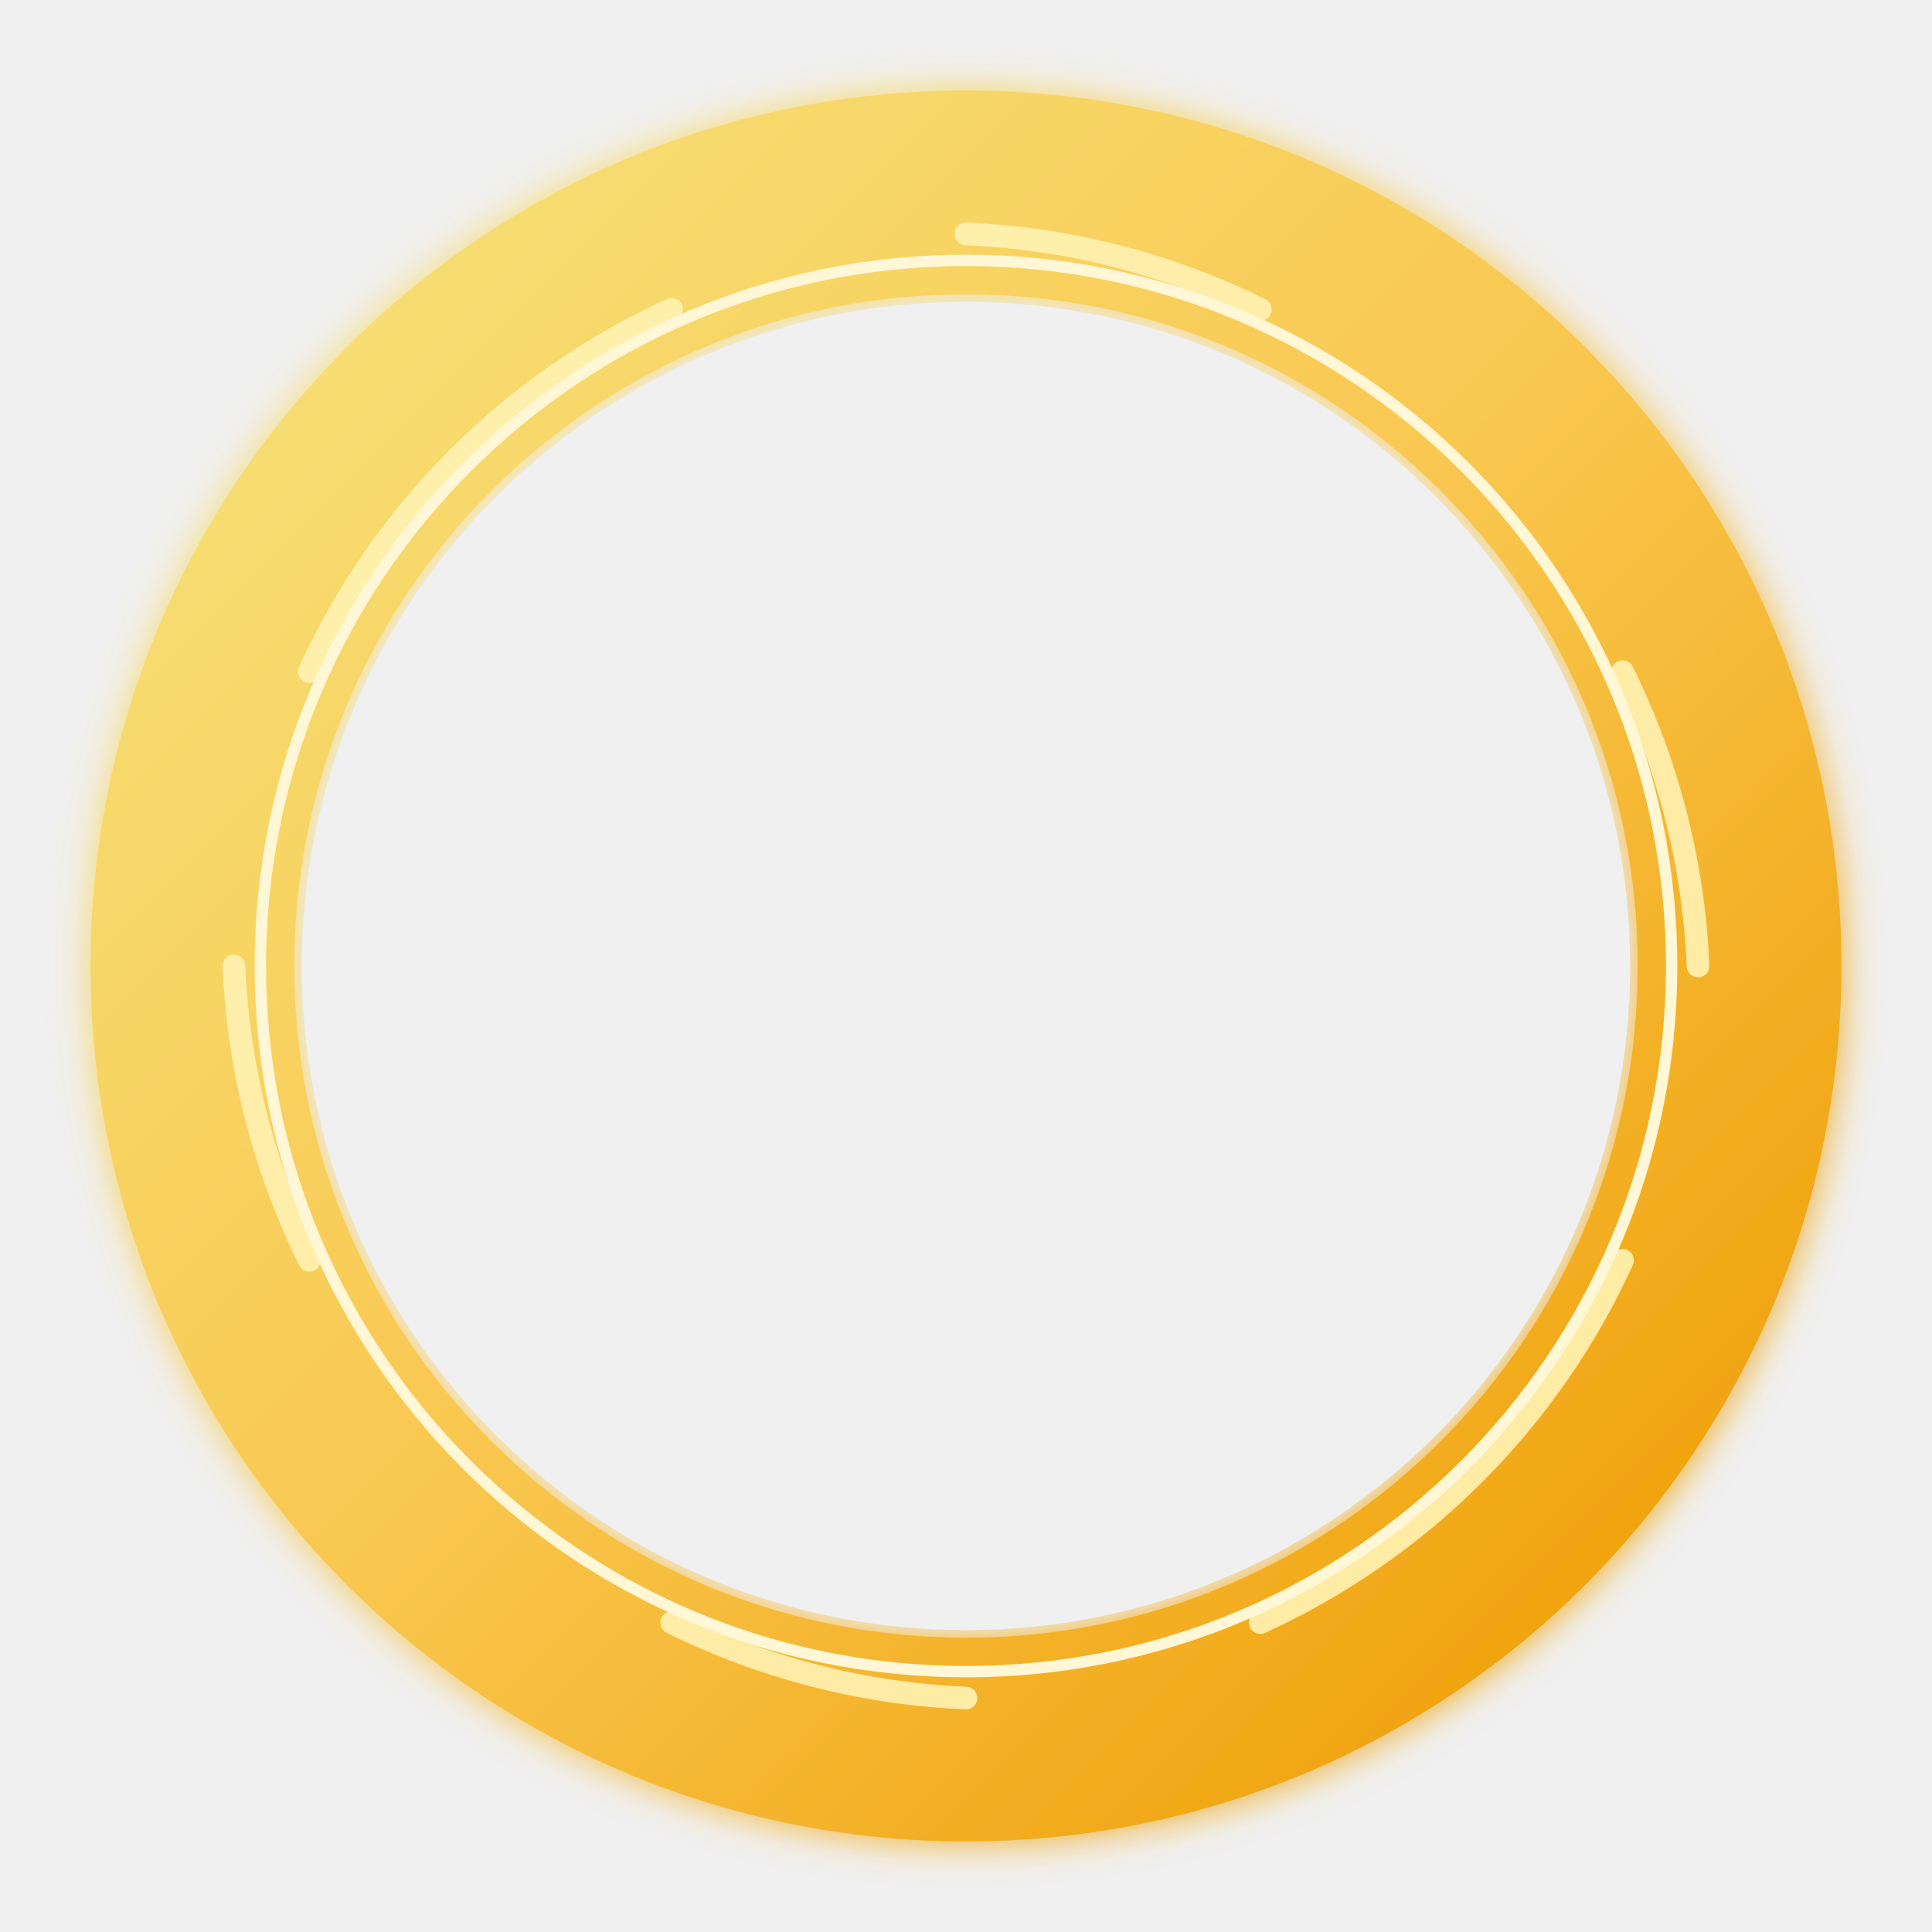
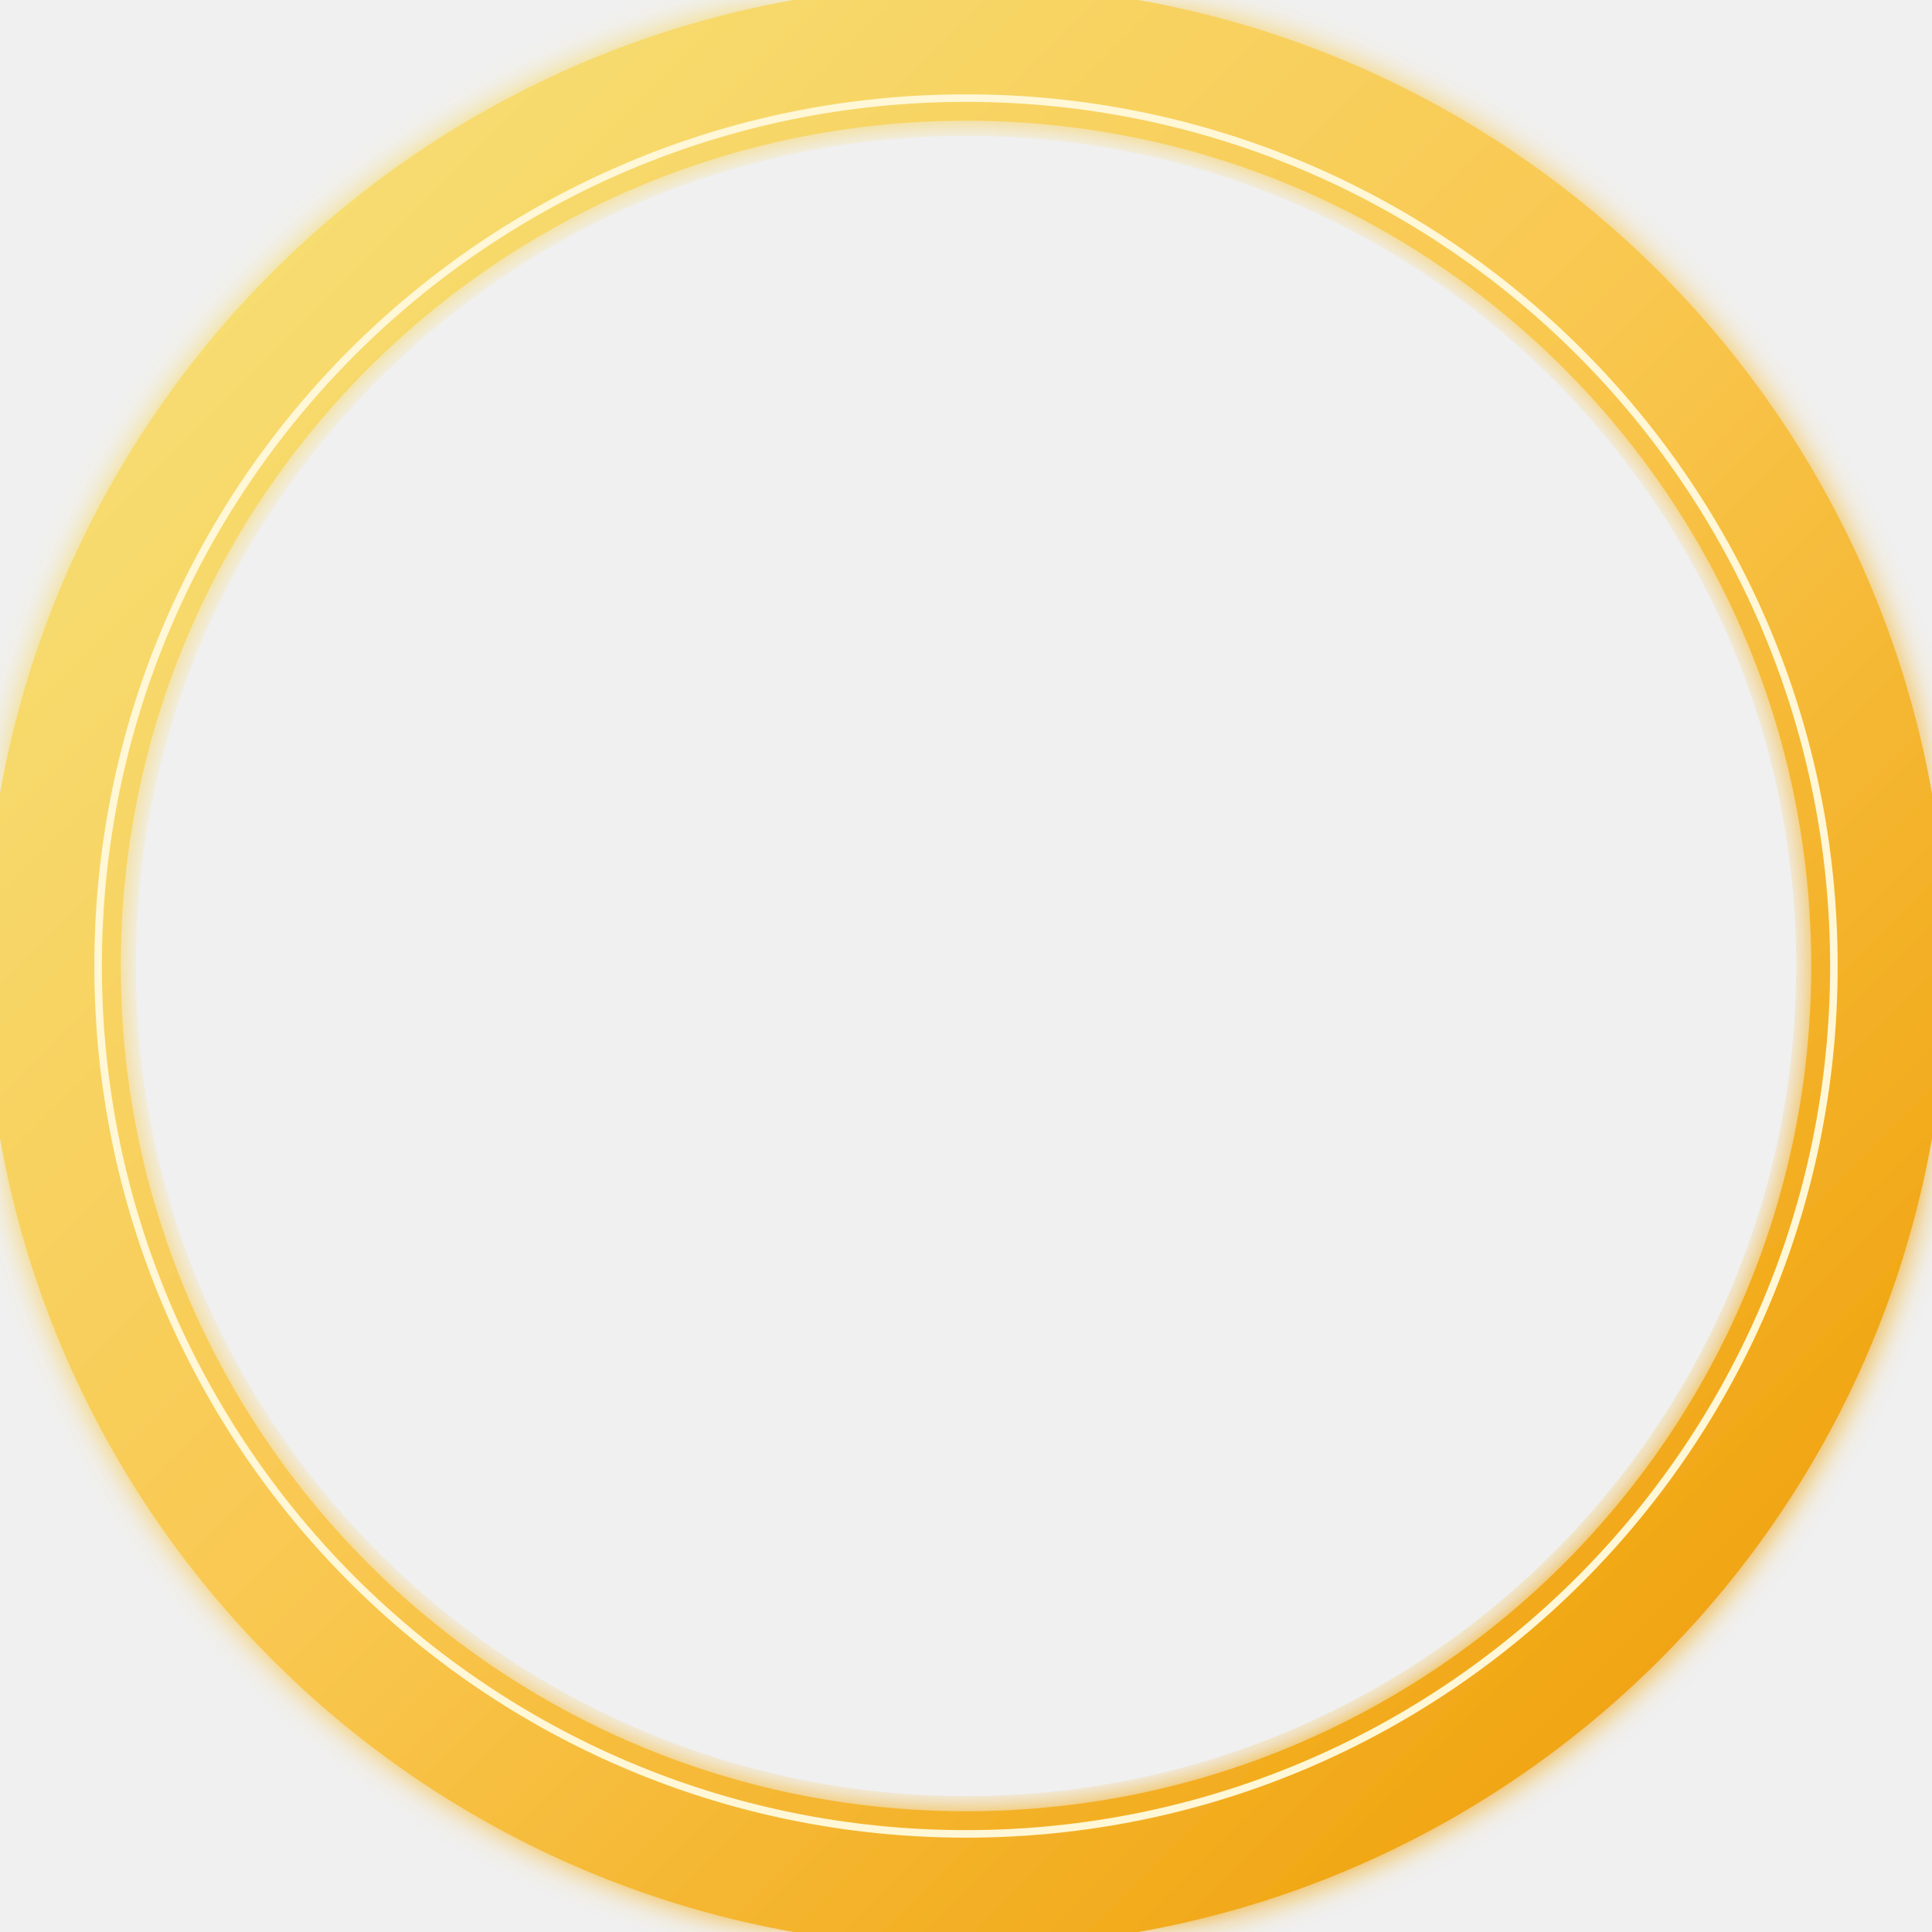
<svg xmlns="http://www.w3.org/2000/svg" width="512" height="512" viewBox="0 0 512 512">
  <defs>
    <mask id="hole">
      <rect width="100%" height="100%" fill="white" />
-       <circle cx="256" cy="256" r="176" fill="black" />
+       <circle cx="256" cy="256" r="220" fill="black" />
    </mask>
    <linearGradient id="goldGrad" x1="0%" y1="0%" x2="100%" y2="100%">
      <stop offset="0%" stop-color="#F6E27A" />
      <stop offset="50%" stop-color="#F9C74F" />
      <stop offset="100%" stop-color="#EE9B00" />
    </linearGradient>
    <radialGradient id="gemLight" cx="50%" cy="50%" r="50%">
-       <stop offset="0%" stop-color="#FFFFFF" stop-opacity="0.9" />
+       <stop offset="0%" stop-color="#FFFFFF" stop-opacity="0.7" />
      <stop offset="60%" stop-color="#FFFFFF" stop-opacity="0.0" />
    </radialGradient>
    <filter id="goldGlow" x="-50%" y="-50%" width="200%" height="200%">
-       <feGaussianBlur stdDeviation="5" result="blur" />
+       <feGaussianBlur stdDeviation="4" result="blur" />
      <feMerge>
        <feMergeNode in="blur" />
        <feMergeNode in="SourceGraphic" />
      </feMerge>
    </filter>
  </defs>
-   <circle cx="256" cy="256" r="212" fill="none" stroke="#FFD166" stroke-opacity="0.25" stroke-width="10" filter="url(#goldGlow)" />
+   <circle cx="256" cy="256" r="248" fill="none" stroke="#FFD166" stroke-opacity="0.2" stroke-width="8" filter="url(#goldGlow)" />
  <g mask="url(#hole)">
-     <circle cx="256" cy="256" r="205" fill="none" stroke="url(#goldGrad)" stroke-width="54" filter="url(#goldGlow)" />
-     <g fill="none" stroke="#FFF2B2" stroke-width="6" stroke-linecap="round" opacity="0.9">
-       <path d="M256 62 A194 194 0 0 1 334 82" />
-       <path d="M430 178 A194 194 0 0 1 450 256" />
-       <path d="M430 334 A194 194 0 0 1 334 430" />
-       <path d="M256 450 A194 194 0 0 1 178 430" />
-       <path d="M82 334 A194 194 0 0 1 62 256" />
-       <path d="M82 178 A194 194 0 0 1 178 82" />
+     <circle cx="256" cy="256" r="242" fill="none" stroke="url(#goldGrad)" stroke-width="36" filter="url(#goldGlow)" />
+     <g fill="none" stroke="#FFF2B2" stroke-width="4" stroke-linecap="round" opacity="0.8">
+       <path d="M256 50 A206 206 0 0 1 346 75" />
+       <path d="M437 166 A206 206 0 0 1 462 256" />
+       <path d="M437 346 A206 206 0 0 1 346 437" />
+       <path d="M256 462 A206 206 0 0 1 166 437" />
+       <path d="M75 346 A206 206 0 0 1 50 256" />
+       <path d="M75 166 A206 206 0 0 1 166 75" />
    </g>
-     <circle cx="256" cy="256" r="187" fill="none" stroke="#FFF7D6" stroke-width="3" />
-     <circle cx="198" cy="140" r="80" fill="url(#gemLight)" opacity="0.5" />
+     <circle cx="256" cy="256" r="230" fill="none" stroke="#FFF7D6" stroke-width="2" />
+     <circle cx="190" cy="130" r="60" fill="url(#gemLight)" opacity="0.4" />
  </g>
</svg>
